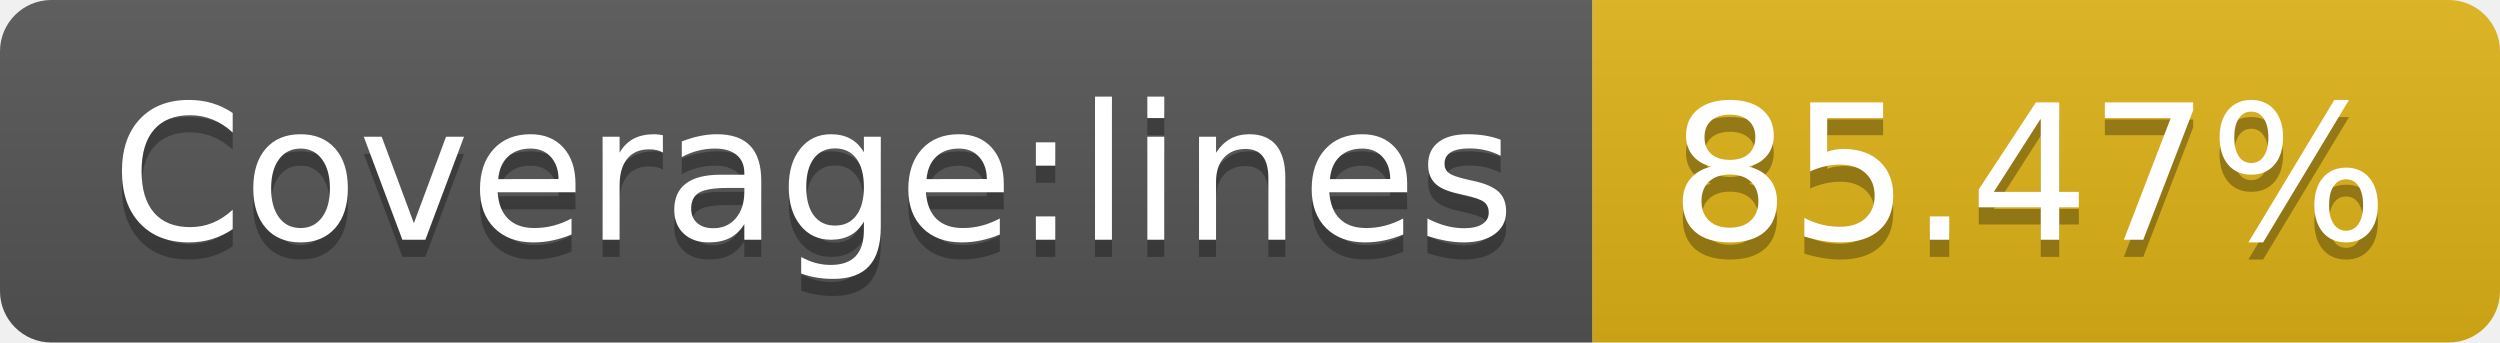
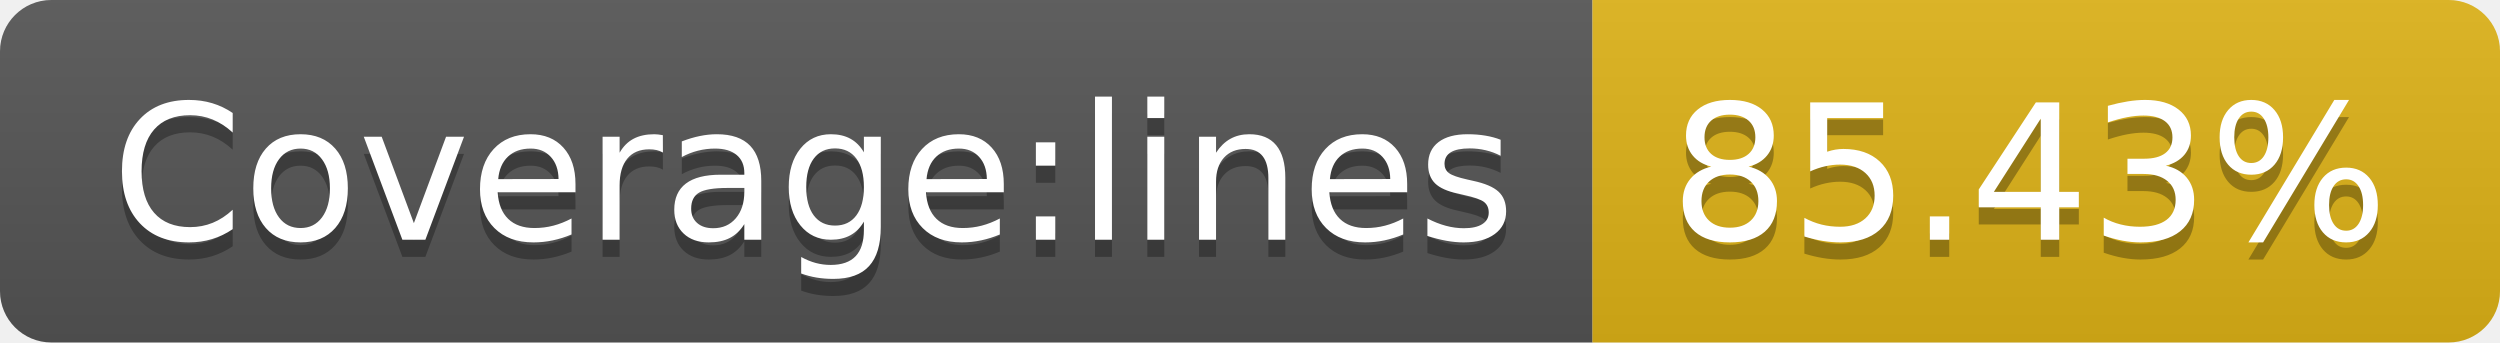
<svg xmlns="http://www.w3.org/2000/svg" width="146" height="20">
  <linearGradient id="s" x2="0" y2="100%">
    <stop offset="0" stop-color="#bbb" stop-opacity=".1" />
    <stop offset="1" stop-opacity=".1" />
  </linearGradient>
  <clipPath id="r">
    <rect width="146" height="20" rx="3" fill="#fff" />
  </clipPath>
  <g clip-path="url(#r)">
    <rect width="93" height="20" fill="#555" />
    <rect x="93" width="53" height="20" fill="#dfb317" />
    <rect width="146" height="20" fill="url(#s)" />
  </g>
  <g fill="#fff" text-anchor="middle" font-family="Verdana,Geneva,DejaVu Sans,sans-serif" text-rendering="geometricPrecision" font-size="110">
    <text x="475" y="150" fill="#010101" fill-opacity=".3" transform="scale(.1)" textLength="830">Coverage:lines</text>
    <text x="475" y="140" transform="scale(.1)" textLength="830">Coverage:lines</text>
-     <text x="1185" y="150" fill="#010101" fill-opacity=".3" transform="scale(.1)" textLength="430">85.47%</text>
-     <text x="1185" y="140" transform="scale(.1)" textLength="430">85.47%</text>
+     <text x="1185" y="150" fill="#010101" fill-opacity=".3" transform="scale(.1)" textLength="430">85.43%</text>
+     <text x="1185" y="140" transform="scale(.1)" textLength="430">85.43%</text>
  </g>
</svg>
